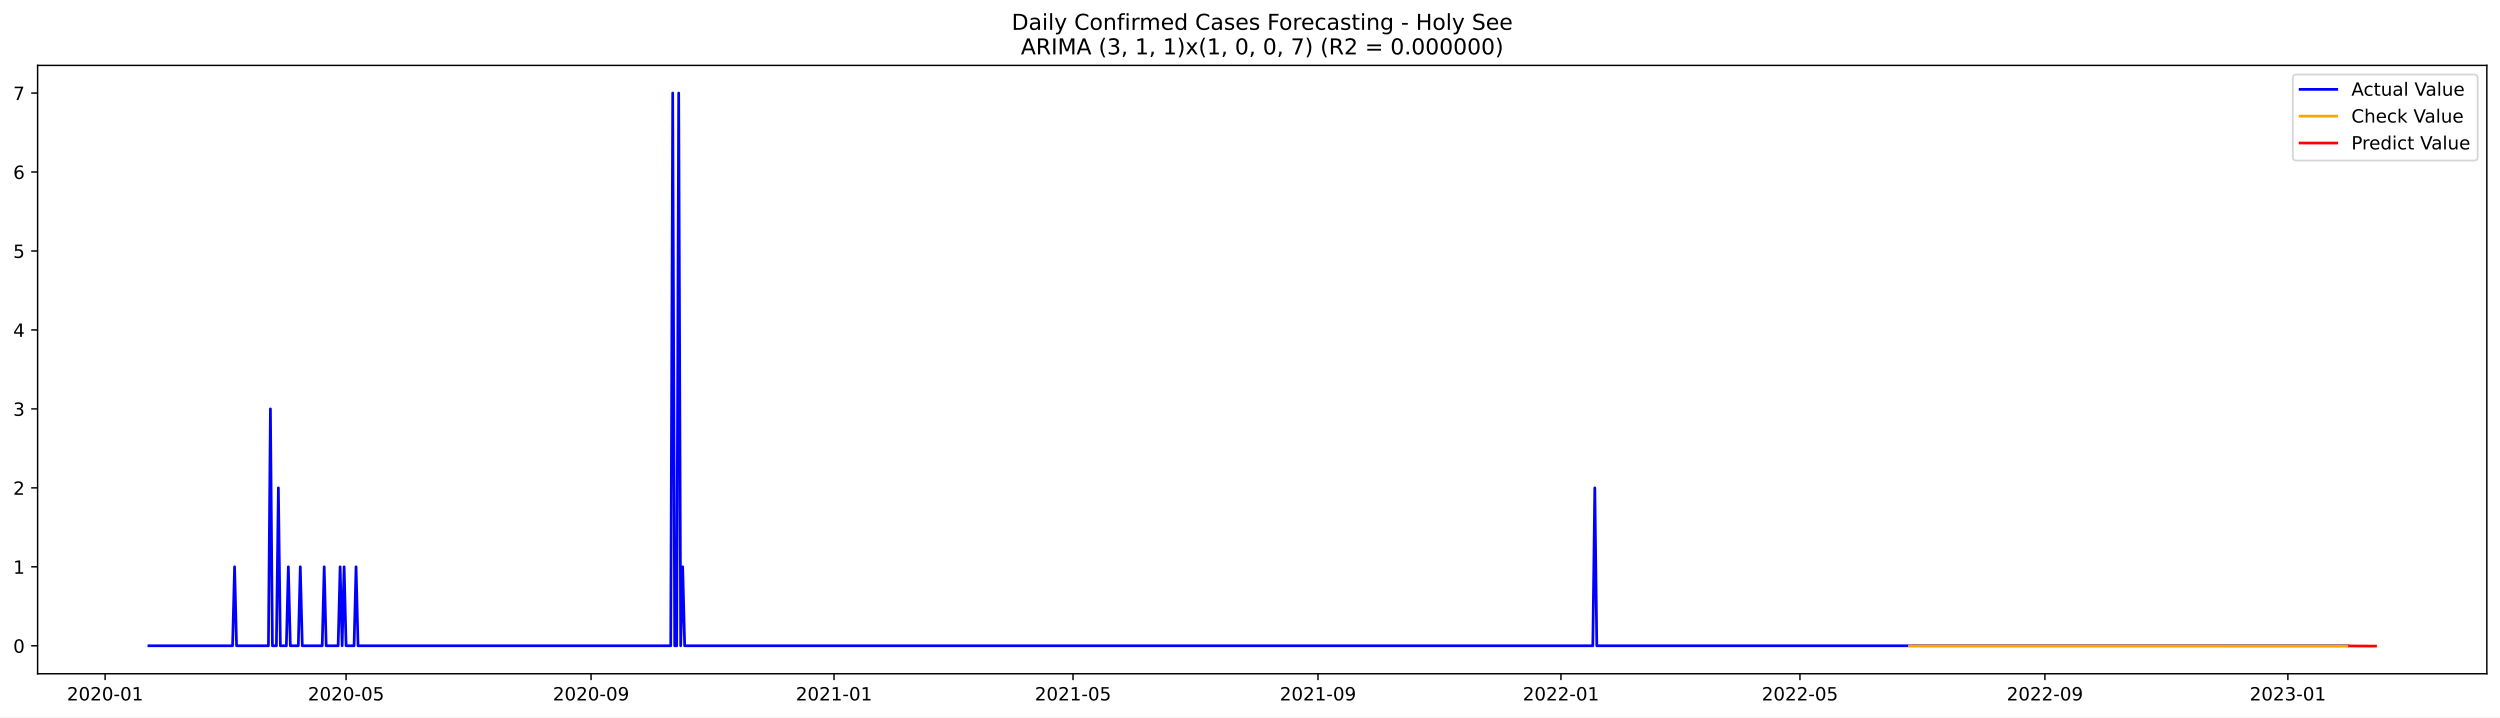
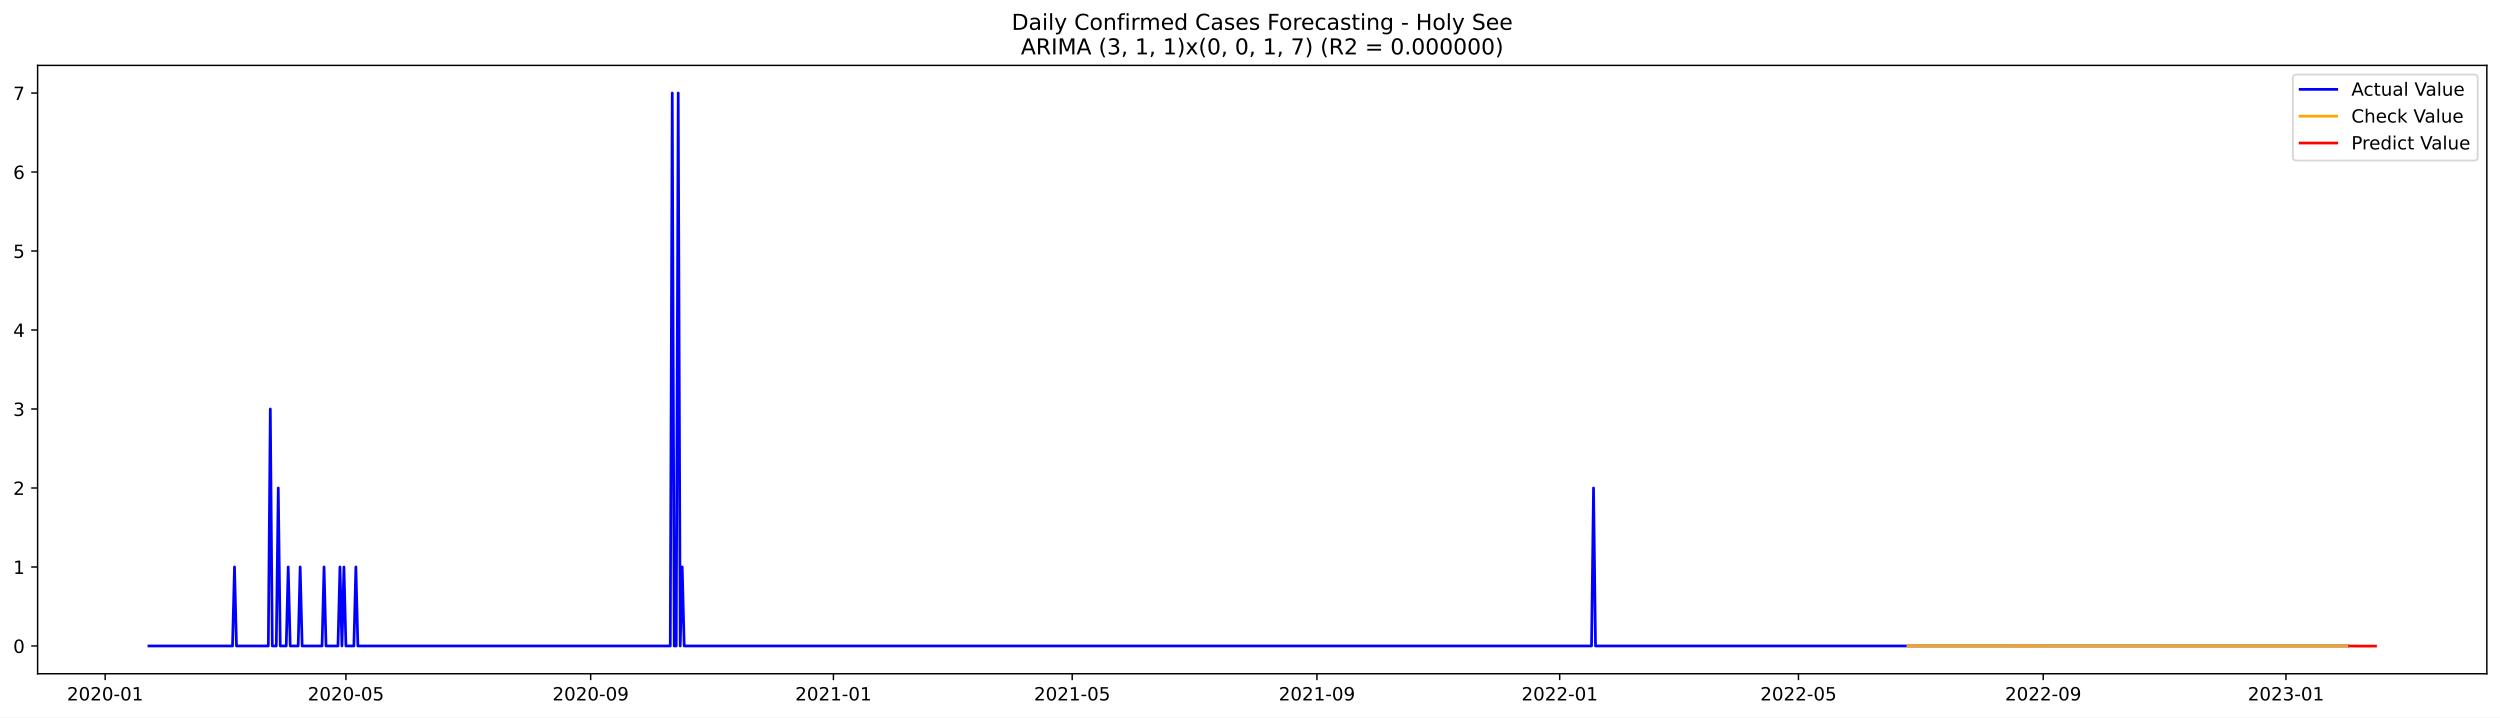
<svg xmlns="http://www.w3.org/2000/svg" xmlns:xlink="http://www.w3.org/1999/xlink" width="1366.963pt" height="392.274pt" viewBox="0 0 1366.963 392.274" version="1.1">
  <defs>
    <style type="text/css">*{stroke-linejoin: round; stroke-linecap: butt}</style>
  </defs>
  <g id="figure_1">
    <g id="patch_1">
      <path d="M 0 392.274  L 1366.963 392.274  L 1366.963 0  L 0 0  z " style="fill: #ffffff" />
    </g>
    <g id="axes_1">
      <g id="patch_2">
        <path d="M 20.562 368.396  L 1359.763 368.396  L 1359.763 35.755  L 20.562 35.755  z " style="fill: #ffffff" />
      </g>
      <g id="matplotlib.axis_1">
        <g id="xtick_1">
          <g id="line2d_1">
            <defs>
-               <path id="mdae820387b" d="M 0 0  L 0 3.5  " style="stroke: #000000; stroke-width: 0.8" />
+               <path id="m6436511825" d="M 0 0  L 0 3.5  " style="stroke: #000000; stroke-width: 0.8" />
            </defs>
            <g>
-               <use xlink:href="#mdae820387b" x="57.478" y="368.396" style="stroke: #000000; stroke-width: 0.8" />
+               <use xlink:href="#m6436511825" x="57.5" y="368.396" style="stroke: #000000; stroke-width: 0.8" />
            </g>
          </g>
          <g id="text_1">
-             <g transform="translate(36.58675 382.9939)scale(0.1 -0.1)">
+             <g transform="translate(36.60816 382.9939)scale(0.1 -0.1)">
              <defs>
                <path id="DejaVuSans-32" d="M 1228 531  L 3431 531  L 3431 0  L 469 0  L 469 531  Q 828 903 1448 1529  Q 2069 2156 2228 2338  Q 2531 2678 2651 2914  Q 2772 3150 2772 3378  Q 2772 3750 2511 3984  Q 2250 4219 1831 4219  Q 1534 4219 1204 4116  Q 875 4013 500 3803  L 500 4441  Q 881 4594 1212 4672  Q 1544 4750 1819 4750  Q 2544 4750 2975 4387  Q 3406 4025 3406 3419  Q 3406 3131 3298 2873  Q 3191 2616 2906 2266  Q 2828 2175 2409 1742  Q 1991 1309 1228 531  z " transform="scale(0.015625)" />
                <path id="DejaVuSans-30" d="M 2034 4250  Q 1547 4250 1301 3770  Q 1056 3291 1056 2328  Q 1056 1369 1301 889  Q 1547 409 2034 409  Q 2525 409 2770 889  Q 3016 1369 3016 2328  Q 3016 3291 2770 3770  Q 2525 4250 2034 4250  z M 2034 4750  Q 2819 4750 3233 4129  Q 3647 3509 3647 2328  Q 3647 1150 3233 529  Q 2819 -91 2034 -91  Q 1250 -91 836 529  Q 422 1150 422 2328  Q 422 3509 836 4129  Q 1250 4750 2034 4750  z " transform="scale(0.015625)" />
                <path id="DejaVuSans-2d" d="M 313 2009  L 1997 2009  L 1997 1497  L 313 1497  L 313 2009  z " transform="scale(0.015625)" />
                <path id="DejaVuSans-31" d="M 794 531  L 1825 531  L 1825 4091  L 703 3866  L 703 4441  L 1819 4666  L 2450 4666  L 2450 531  L 3481 531  L 3481 0  L 794 0  L 794 531  z " transform="scale(0.015625)" />
              </defs>
              <use xlink:href="#DejaVuSans-32" />
              <use xlink:href="#DejaVuSans-30" x="63.623" />
              <use xlink:href="#DejaVuSans-32" x="127.246" />
              <use xlink:href="#DejaVuSans-30" x="190.869" />
              <use xlink:href="#DejaVuSans-2d" x="254.492" />
              <use xlink:href="#DejaVuSans-30" x="290.576" />
              <use xlink:href="#DejaVuSans-31" x="354.199" />
            </g>
          </g>
        </g>
        <g id="xtick_2">
          <g id="line2d_2">
            <g>
-               <use xlink:href="#mdae820387b" x="189.242" y="368.396" style="stroke: #000000; stroke-width: 0.8" />
+               <use xlink:href="#m6436511825" x="189.146" y="368.396" style="stroke: #000000; stroke-width: 0.8" />
            </g>
          </g>
          <g id="text_2">
-             <g transform="translate(168.3506 382.9939)scale(0.1 -0.1)">
+             <g transform="translate(168.2543 382.9939)scale(0.1 -0.1)">
              <defs>
                <path id="DejaVuSans-35" d="M 691 4666  L 3169 4666  L 3169 4134  L 1269 4134  L 1269 2991  Q 1406 3038 1543 3061  Q 1681 3084 1819 3084  Q 2600 3084 3056 2656  Q 3513 2228 3513 1497  Q 3513 744 3044 326  Q 2575 -91 1722 -91  Q 1428 -91 1123 -41  Q 819 9 494 109  L 494 744  Q 775 591 1075 516  Q 1375 441 1709 441  Q 2250 441 2565 725  Q 2881 1009 2881 1497  Q 2881 1984 2565 2268  Q 2250 2553 1709 2553  Q 1456 2553 1204 2497  Q 953 2441 691 2322  L 691 4666  z " transform="scale(0.015625)" />
              </defs>
              <use xlink:href="#DejaVuSans-32" />
              <use xlink:href="#DejaVuSans-30" x="63.623" />
              <use xlink:href="#DejaVuSans-32" x="127.246" />
              <use xlink:href="#DejaVuSans-30" x="190.869" />
              <use xlink:href="#DejaVuSans-2d" x="254.492" />
              <use xlink:href="#DejaVuSans-30" x="290.576" />
              <use xlink:href="#DejaVuSans-35" x="354.199" />
            </g>
          </g>
        </g>
        <g id="xtick_3">
          <g id="line2d_3">
            <g>
-               <use xlink:href="#mdae820387b" x="323.184" y="368.396" style="stroke: #000000; stroke-width: 0.8" />
+               <use xlink:href="#m6436511825" x="322.968" y="368.396" style="stroke: #000000; stroke-width: 0.8" />
            </g>
          </g>
          <g id="text_3">
-             <g transform="translate(302.2924 382.9939)scale(0.1 -0.1)">
+             <g transform="translate(302.0764 382.9939)scale(0.1 -0.1)">
              <defs>
                <path id="DejaVuSans-39" d="M 703 97  L 703 672  Q 941 559 1184 500  Q 1428 441 1663 441  Q 2288 441 2617 861  Q 2947 1281 2994 2138  Q 2813 1869 2534 1725  Q 2256 1581 1919 1581  Q 1219 1581 811 2004  Q 403 2428 403 3163  Q 403 3881 828 4315  Q 1253 4750 1959 4750  Q 2769 4750 3195 4129  Q 3622 3509 3622 2328  Q 3622 1225 3098 567  Q 2575 -91 1691 -91  Q 1453 -91 1209 -44  Q 966 3 703 97  z M 1959 2075  Q 2384 2075 2632 2365  Q 2881 2656 2881 3163  Q 2881 3666 2632 3958  Q 2384 4250 1959 4250  Q 1534 4250 1286 3958  Q 1038 3666 1038 3163  Q 1038 2656 1286 2365  Q 1534 2075 1959 2075  z " transform="scale(0.015625)" />
              </defs>
              <use xlink:href="#DejaVuSans-32" />
              <use xlink:href="#DejaVuSans-30" x="63.623" />
              <use xlink:href="#DejaVuSans-32" x="127.246" />
              <use xlink:href="#DejaVuSans-30" x="190.869" />
              <use xlink:href="#DejaVuSans-2d" x="254.492" />
              <use xlink:href="#DejaVuSans-30" x="290.576" />
              <use xlink:href="#DejaVuSans-39" x="354.199" />
            </g>
          </g>
        </g>
        <g id="xtick_4">
          <g id="line2d_4">
            <g>
-               <use xlink:href="#mdae820387b" x="456.037" y="368.396" style="stroke: #000000; stroke-width: 0.8" />
+               <use xlink:href="#m6436511825" x="455.702" y="368.396" style="stroke: #000000; stroke-width: 0.8" />
            </g>
          </g>
          <g id="text_4">
-             <g transform="translate(435.1452 382.9939)scale(0.1 -0.1)">
+             <g transform="translate(434.8105 382.9939)scale(0.1 -0.1)">
              <use xlink:href="#DejaVuSans-32" />
              <use xlink:href="#DejaVuSans-30" x="63.623" />
              <use xlink:href="#DejaVuSans-32" x="127.246" />
              <use xlink:href="#DejaVuSans-31" x="190.869" />
              <use xlink:href="#DejaVuSans-2d" x="254.492" />
              <use xlink:href="#DejaVuSans-30" x="290.576" />
              <use xlink:href="#DejaVuSans-31" x="354.199" />
            </g>
          </g>
        </g>
        <g id="xtick_5">
          <g id="line2d_5">
            <g>
-               <use xlink:href="#mdae820387b" x="586.712" y="368.396" style="stroke: #000000; stroke-width: 0.8" />
+               <use xlink:href="#m6436511825" x="586.26" y="368.396" style="stroke: #000000; stroke-width: 0.8" />
            </g>
          </g>
          <g id="text_5">
-             <g transform="translate(565.8201 382.9939)scale(0.1 -0.1)">
+             <g transform="translate(565.3686 382.9939)scale(0.1 -0.1)">
              <use xlink:href="#DejaVuSans-32" />
              <use xlink:href="#DejaVuSans-30" x="63.623" />
              <use xlink:href="#DejaVuSans-32" x="127.246" />
              <use xlink:href="#DejaVuSans-31" x="190.869" />
              <use xlink:href="#DejaVuSans-2d" x="254.492" />
              <use xlink:href="#DejaVuSans-30" x="290.576" />
              <use xlink:href="#DejaVuSans-35" x="354.199" />
            </g>
          </g>
        </g>
        <g id="xtick_6">
          <g id="line2d_6">
            <g>
-               <use xlink:href="#mdae820387b" x="720.653" y="368.396" style="stroke: #000000; stroke-width: 0.8" />
+               <use xlink:href="#m6436511825" x="720.082" y="368.396" style="stroke: #000000; stroke-width: 0.8" />
            </g>
          </g>
          <g id="text_6">
-             <g transform="translate(699.7619 382.9939)scale(0.1 -0.1)">
+             <g transform="translate(699.1907 382.9939)scale(0.1 -0.1)">
              <use xlink:href="#DejaVuSans-32" />
              <use xlink:href="#DejaVuSans-30" x="63.623" />
              <use xlink:href="#DejaVuSans-32" x="127.246" />
              <use xlink:href="#DejaVuSans-31" x="190.869" />
              <use xlink:href="#DejaVuSans-2d" x="254.492" />
              <use xlink:href="#DejaVuSans-30" x="290.576" />
              <use xlink:href="#DejaVuSans-39" x="354.199" />
            </g>
          </g>
        </g>
        <g id="xtick_7">
          <g id="line2d_7">
            <g>
-               <use xlink:href="#mdae820387b" x="853.506" y="368.396" style="stroke: #000000; stroke-width: 0.8" />
+               <use xlink:href="#m6436511825" x="852.816" y="368.396" style="stroke: #000000; stroke-width: 0.8" />
            </g>
          </g>
          <g id="text_7">
-             <g transform="translate(832.6147 382.9939)scale(0.1 -0.1)">
+             <g transform="translate(831.9248 382.9939)scale(0.1 -0.1)">
              <use xlink:href="#DejaVuSans-32" />
              <use xlink:href="#DejaVuSans-30" x="63.623" />
              <use xlink:href="#DejaVuSans-32" x="127.246" />
              <use xlink:href="#DejaVuSans-32" x="190.869" />
              <use xlink:href="#DejaVuSans-2d" x="254.492" />
              <use xlink:href="#DejaVuSans-30" x="290.576" />
              <use xlink:href="#DejaVuSans-31" x="354.199" />
            </g>
          </g>
        </g>
        <g id="xtick_8">
          <g id="line2d_8">
            <g>
-               <use xlink:href="#mdae820387b" x="984.181" y="368.396" style="stroke: #000000; stroke-width: 0.8" />
+               <use xlink:href="#m6436511825" x="983.374" y="368.396" style="stroke: #000000; stroke-width: 0.8" />
            </g>
          </g>
          <g id="text_8">
-             <g transform="translate(963.2896 382.9939)scale(0.1 -0.1)">
+             <g transform="translate(962.4829 382.9939)scale(0.1 -0.1)">
              <use xlink:href="#DejaVuSans-32" />
              <use xlink:href="#DejaVuSans-30" x="63.623" />
              <use xlink:href="#DejaVuSans-32" x="127.246" />
              <use xlink:href="#DejaVuSans-32" x="190.869" />
              <use xlink:href="#DejaVuSans-2d" x="254.492" />
              <use xlink:href="#DejaVuSans-30" x="290.576" />
              <use xlink:href="#DejaVuSans-35" x="354.199" />
            </g>
          </g>
        </g>
        <g id="xtick_9">
          <g id="line2d_9">
            <g>
-               <use xlink:href="#mdae820387b" x="1118.123" y="368.396" style="stroke: #000000; stroke-width: 0.8" />
+               <use xlink:href="#m6436511825" x="1117.196" y="368.396" style="stroke: #000000; stroke-width: 0.8" />
            </g>
          </g>
          <g id="text_9">
-             <g transform="translate(1097.231 382.9939)scale(0.1 -0.1)">
+             <g transform="translate(1096.305 382.9939)scale(0.1 -0.1)">
              <use xlink:href="#DejaVuSans-32" />
              <use xlink:href="#DejaVuSans-30" x="63.623" />
              <use xlink:href="#DejaVuSans-32" x="127.246" />
              <use xlink:href="#DejaVuSans-32" x="190.869" />
              <use xlink:href="#DejaVuSans-2d" x="254.492" />
              <use xlink:href="#DejaVuSans-30" x="290.576" />
              <use xlink:href="#DejaVuSans-39" x="354.199" />
            </g>
          </g>
        </g>
        <g id="xtick_10">
          <g id="line2d_10">
            <g>
-               <use xlink:href="#mdae820387b" x="1250.976" y="368.396" style="stroke: #000000; stroke-width: 0.8" />
+               <use xlink:href="#m6436511825" x="1249.93" y="368.396" style="stroke: #000000; stroke-width: 0.8" />
            </g>
          </g>
          <g id="text_10">
-             <g transform="translate(1230.084 382.9939)scale(0.1 -0.1)">
+             <g transform="translate(1229.039 382.9939)scale(0.1 -0.1)">
              <defs>
                <path id="DejaVuSans-33" d="M 2597 2516  Q 3050 2419 3304 2112  Q 3559 1806 3559 1356  Q 3559 666 3084 287  Q 2609 -91 1734 -91  Q 1441 -91 1130 -33  Q 819 25 488 141  L 488 750  Q 750 597 1062 519  Q 1375 441 1716 441  Q 2309 441 2620 675  Q 2931 909 2931 1356  Q 2931 1769 2642 2001  Q 2353 2234 1838 2234  L 1294 2234  L 1294 2753  L 1863 2753  Q 2328 2753 2575 2939  Q 2822 3125 2822 3475  Q 2822 3834 2567 4026  Q 2313 4219 1838 4219  Q 1578 4219 1281 4162  Q 984 4106 628 3988  L 628 4550  Q 988 4650 1302 4700  Q 1616 4750 1894 4750  Q 2613 4750 3031 4423  Q 3450 4097 3450 3541  Q 3450 3153 3228 2886  Q 3006 2619 2597 2516  z " transform="scale(0.015625)" />
              </defs>
              <use xlink:href="#DejaVuSans-32" />
              <use xlink:href="#DejaVuSans-30" x="63.623" />
              <use xlink:href="#DejaVuSans-32" x="127.246" />
              <use xlink:href="#DejaVuSans-33" x="190.869" />
              <use xlink:href="#DejaVuSans-2d" x="254.492" />
              <use xlink:href="#DejaVuSans-30" x="290.576" />
              <use xlink:href="#DejaVuSans-31" x="354.199" />
            </g>
          </g>
        </g>
      </g>
      <g id="matplotlib.axis_2">
        <g id="ytick_1">
          <g id="line2d_11">
            <defs>
-               <path id="m707fbc058e" d="M 0 0  L -3.5 0  " style="stroke: #000000; stroke-width: 0.8" />
+               <path id="me2a11e5003" d="M 0 0  L -3.5 0  " style="stroke: #000000; stroke-width: 0.8" />
            </defs>
            <g>
-               <use xlink:href="#m707fbc058e" x="20.562" y="353.109" style="stroke: #000000; stroke-width: 0.8" />
+               <use xlink:href="#me2a11e5003" x="20.562" y="353.207" style="stroke: #000000; stroke-width: 0.8" />
            </g>
          </g>
          <g id="text_11">
-             <g transform="translate(7.2 356.9078)scale(0.1 -0.1)">
+             <g transform="translate(7.2 357.0067)scale(0.1 -0.1)">
              <use xlink:href="#DejaVuSans-30" />
            </g>
          </g>
        </g>
        <g id="ytick_2">
          <g id="line2d_12">
            <g>
-               <use xlink:href="#m707fbc058e" x="20.562" y="309.932" style="stroke: #000000; stroke-width: 0.8" />
+               <use xlink:href="#me2a11e5003" x="20.562" y="310.017" style="stroke: #000000; stroke-width: 0.8" />
            </g>
          </g>
          <g id="text_12">
-             <g transform="translate(7.2 313.7317)scale(0.1 -0.1)">
+             <g transform="translate(7.2 313.8164)scale(0.1 -0.1)">
              <use xlink:href="#DejaVuSans-31" />
            </g>
          </g>
        </g>
        <g id="ytick_3">
          <g id="line2d_13">
            <g>
-               <use xlink:href="#m707fbc058e" x="20.562" y="266.756" style="stroke: #000000; stroke-width: 0.8" />
+               <use xlink:href="#me2a11e5003" x="20.562" y="266.827" style="stroke: #000000; stroke-width: 0.8" />
            </g>
          </g>
          <g id="text_13">
-             <g transform="translate(7.2 270.5555)scale(0.1 -0.1)">
+             <g transform="translate(7.2 270.6261)scale(0.1 -0.1)">
              <use xlink:href="#DejaVuSans-32" />
            </g>
          </g>
        </g>
        <g id="ytick_4">
          <g id="line2d_14">
            <g>
-               <use xlink:href="#m707fbc058e" x="20.562" y="223.58" style="stroke: #000000; stroke-width: 0.8" />
+               <use xlink:href="#me2a11e5003" x="20.562" y="223.637" style="stroke: #000000; stroke-width: 0.8" />
            </g>
          </g>
          <g id="text_14">
-             <g transform="translate(7.2 227.3794)scale(0.1 -0.1)">
+             <g transform="translate(7.2 227.4359)scale(0.1 -0.1)">
              <use xlink:href="#DejaVuSans-33" />
            </g>
          </g>
        </g>
        <g id="ytick_5">
          <g id="line2d_15">
            <g>
-               <use xlink:href="#m707fbc058e" x="20.562" y="180.404" style="stroke: #000000; stroke-width: 0.8" />
+               <use xlink:href="#me2a11e5003" x="20.562" y="180.446" style="stroke: #000000; stroke-width: 0.8" />
            </g>
          </g>
          <g id="text_15">
-             <g transform="translate(7.2 184.2032)scale(0.1 -0.1)">
+             <g transform="translate(7.2 184.2456)scale(0.1 -0.1)">
              <defs>
                <path id="DejaVuSans-34" d="M 2419 4116  L 825 1625  L 2419 1625  L 2419 4116  z M 2253 4666  L 3047 4666  L 3047 1625  L 3713 1625  L 3713 1100  L 3047 1100  L 3047 0  L 2419 0  L 2419 1100  L 313 1100  L 313 1709  L 2253 4666  z " transform="scale(0.015625)" />
              </defs>
              <use xlink:href="#DejaVuSans-34" />
            </g>
          </g>
        </g>
        <g id="ytick_6">
          <g id="line2d_16">
            <g>
-               <use xlink:href="#m707fbc058e" x="20.562" y="137.228" style="stroke: #000000; stroke-width: 0.8" />
+               <use xlink:href="#me2a11e5003" x="20.562" y="137.256" style="stroke: #000000; stroke-width: 0.8" />
            </g>
          </g>
          <g id="text_16">
-             <g transform="translate(7.2 141.027)scale(0.1 -0.1)">
+             <g transform="translate(7.2 141.0553)scale(0.1 -0.1)">
              <use xlink:href="#DejaVuSans-35" />
            </g>
          </g>
        </g>
        <g id="ytick_7">
          <g id="line2d_17">
            <g>
-               <use xlink:href="#m707fbc058e" x="20.562" y="94.052" style="stroke: #000000; stroke-width: 0.8" />
+               <use xlink:href="#me2a11e5003" x="20.562" y="94.066" style="stroke: #000000; stroke-width: 0.8" />
            </g>
          </g>
          <g id="text_17">
-             <g transform="translate(7.2 97.85088)scale(0.1 -0.1)">
+             <g transform="translate(7.2 97.865)scale(0.1 -0.1)">
              <defs>
                <path id="DejaVuSans-36" d="M 2113 2584  Q 1688 2584 1439 2293  Q 1191 2003 1191 1497  Q 1191 994 1439 701  Q 1688 409 2113 409  Q 2538 409 2786 701  Q 3034 994 3034 1497  Q 3034 2003 2786 2293  Q 2538 2584 2113 2584  z M 3366 4563  L 3366 3988  Q 3128 4100 2886 4159  Q 2644 4219 2406 4219  Q 1781 4219 1451 3797  Q 1122 3375 1075 2522  Q 1259 2794 1537 2939  Q 1816 3084 2150 3084  Q 2853 3084 3261 2657  Q 3669 2231 3669 1497  Q 3669 778 3244 343  Q 2819 -91 2113 -91  Q 1303 -91 875 529  Q 447 1150 447 2328  Q 447 3434 972 4092  Q 1497 4750 2381 4750  Q 2619 4750 2861 4703  Q 3103 4656 3366 4563  z " transform="scale(0.015625)" />
              </defs>
              <use xlink:href="#DejaVuSans-36" />
            </g>
          </g>
        </g>
        <g id="ytick_8">
          <g id="line2d_18">
            <g>
-               <use xlink:href="#m707fbc058e" x="20.562" y="50.876" style="stroke: #000000; stroke-width: 0.8" />
+               <use xlink:href="#me2a11e5003" x="20.562" y="50.876" style="stroke: #000000; stroke-width: 0.8" />
            </g>
          </g>
          <g id="text_18">
            <g transform="translate(7.2 54.67472)scale(0.1 -0.1)">
              <defs>
                <path id="DejaVuSans-37" d="M 525 4666  L 3525 4666  L 3525 4397  L 1831 0  L 1172 0  L 2766 4134  L 525 4134  L 525 4666  z " transform="scale(0.015625)" />
              </defs>
              <use xlink:href="#DejaVuSans-37" />
            </g>
          </g>
        </g>
      </g>
      <g id="line2d_19">
-         <path d="M 81.435 353.109  L 127.171 353.109  L 128.26 309.932  L 129.349 353.109  L 146.773 353.109  L 147.862 223.58  L 148.951 353.109  L 151.129 353.109  L 152.217 266.756  L 153.306 353.109  L 156.573 353.109  L 157.662 309.932  L 158.751 353.109  L 163.107 353.109  L 164.196 309.932  L 165.285 353.109  L 176.175 353.109  L 177.263 309.932  L 178.352 353.109  L 184.886 353.109  L 185.975 309.932  L 187.064 353.109  L 188.153 309.932  L 189.242 353.109  L 193.598 353.109  L 194.687 309.932  L 195.776 353.109  L 366.742 353.109  L 367.831 50.876  L 368.92 353.109  L 370.009 353.109  L 371.098 50.876  L 372.187 353.109  L 373.276 309.932  L 374.365 353.109  L 870.929 353.109  L 872.018 266.756  L 873.107 353.109  L 1283.644 353.109  L 1283.644 353.109  " clip-path="url(#p77ed4433be)" style="fill: none; stroke: #0000ff; stroke-width: 1.5; stroke-linecap: square" />
+         <path d="M 81.435 353.207  L 127.131 353.207  L 128.219 310.017  L 129.307 353.207  L 146.714 353.207  L 147.802 223.637  L 148.89 353.207  L 151.066 353.207  L 152.154 266.827  L 153.242 353.207  L 156.506 353.207  L 157.594 310.017  L 158.682 353.207  L 163.034 353.207  L 164.122 310.017  L 165.21 353.207  L 176.09 353.207  L 177.178 310.017  L 178.266 353.207  L 184.794 353.207  L 185.882 310.017  L 186.97 353.207  L 188.058 310.017  L 189.146 353.207  L 193.498 353.207  L 194.586 310.017  L 195.674 353.207  L 366.487 353.207  L 367.575 50.876  L 368.663 353.207  L 369.751 353.207  L 370.839 50.876  L 371.927 353.207  L 373.015 310.017  L 374.103 353.207  L 870.224 353.207  L 871.312 266.827  L 872.4 353.207  L 1283.658 353.207  L 1283.658 353.207  " clip-path="url(#p0d88bfffc9)" style="fill: none; stroke: #0000ff; stroke-width: 1.5; stroke-linecap: square" />
      </g>
      <g id="line2d_20">
-         <path d="M 1044.074 353.173  L 1283.644 353.189  L 1283.644 353.189  " clip-path="url(#p77ed4433be)" style="fill: none; stroke: #ffa500; stroke-width: 1.5; stroke-linecap: square" />
+         <path d="M 1043.213 353.157  L 1224.907 353.238  L 1283.658 353.244  L 1283.658 353.244  " clip-path="url(#p0d88bfffc9)" style="fill: none; stroke: #ffa500; stroke-width: 1.5; stroke-linecap: square" />
      </g>
      <g id="line2d_21">
-         <path d="M 1284.733 353.189  L 1285.822 353.189  L 1286.911 353.194  L 1288 353.225  L 1289.089 353.227  L 1290.178 353.232  L 1291.267 353.245  L 1292.356 353.248  L 1293.445 353.253  L 1294.534 353.26  L 1295.623 353.263  L 1296.712 353.267  L 1297.801 353.272  L 1298.89 353.276  " clip-path="url(#p77ed4433be)" style="fill: none; stroke: #ff0000; stroke-width: 1.5; stroke-linecap: square" />
+         <path d="M 1284.746 353.244  L 1285.834 353.242  L 1286.922 353.246  L 1288.01 353.26  L 1289.098 353.26  L 1290.186 353.263  L 1291.274 353.269  L 1292.362 353.267  L 1293.45 353.269  L 1294.538 353.272  L 1295.626 353.272  L 1296.714 353.274  L 1297.802 353.275  L 1298.89 353.276  " clip-path="url(#p0d88bfffc9)" style="fill: none; stroke: #ff0000; stroke-width: 1.5; stroke-linecap: square" />
      </g>
      <g id="patch_3">
        <path d="M 20.562 368.396  L 20.562 35.755  " style="fill: none; stroke: #000000; stroke-width: 0.8; stroke-linejoin: miter; stroke-linecap: square" />
      </g>
      <g id="patch_4">
        <path d="M 1359.763 368.396  L 1359.763 35.755  " style="fill: none; stroke: #000000; stroke-width: 0.8; stroke-linejoin: miter; stroke-linecap: square" />
      </g>
      <g id="patch_5">
        <path d="M 20.562 368.396  L 1359.763 368.396  " style="fill: none; stroke: #000000; stroke-width: 0.8; stroke-linejoin: miter; stroke-linecap: square" />
      </g>
      <g id="patch_6">
        <path d="M 20.562 35.755  L 1359.763 35.755  " style="fill: none; stroke: #000000; stroke-width: 0.8; stroke-linejoin: miter; stroke-linecap: square" />
      </g>
      <g id="text_19">
        <g transform="translate(553.1609 16.31812)scale(0.12 -0.12)">
          <defs>
            <path id="DejaVuSans-44" d="M 1259 4147  L 1259 519  L 2022 519  Q 2988 519 3436 956  Q 3884 1394 3884 2338  Q 3884 3275 3436 3711  Q 2988 4147 2022 4147  L 1259 4147  z M 628 4666  L 1925 4666  Q 3281 4666 3915 4102  Q 4550 3538 4550 2338  Q 4550 1131 3912 565  Q 3275 0 1925 0  L 628 0  L 628 4666  z " transform="scale(0.015625)" />
            <path id="DejaVuSans-61" d="M 2194 1759  Q 1497 1759 1228 1600  Q 959 1441 959 1056  Q 959 750 1161 570  Q 1363 391 1709 391  Q 2188 391 2477 730  Q 2766 1069 2766 1631  L 2766 1759  L 2194 1759  z M 3341 1997  L 3341 0  L 2766 0  L 2766 531  Q 2569 213 2275 61  Q 1981 -91 1556 -91  Q 1019 -91 701 211  Q 384 513 384 1019  Q 384 1609 779 1909  Q 1175 2209 1959 2209  L 2766 2209  L 2766 2266  Q 2766 2663 2505 2880  Q 2244 3097 1772 3097  Q 1472 3097 1187 3025  Q 903 2953 641 2809  L 641 3341  Q 956 3463 1253 3523  Q 1550 3584 1831 3584  Q 2591 3584 2966 3190  Q 3341 2797 3341 1997  z " transform="scale(0.015625)" />
            <path id="DejaVuSans-69" d="M 603 3500  L 1178 3500  L 1178 0  L 603 0  L 603 3500  z M 603 4863  L 1178 4863  L 1178 4134  L 603 4134  L 603 4863  z " transform="scale(0.015625)" />
            <path id="DejaVuSans-6c" d="M 603 4863  L 1178 4863  L 1178 0  L 603 0  L 603 4863  z " transform="scale(0.015625)" />
            <path id="DejaVuSans-79" d="M 2059 -325  Q 1816 -950 1584 -1140  Q 1353 -1331 966 -1331  L 506 -1331  L 506 -850  L 844 -850  Q 1081 -850 1212 -737  Q 1344 -625 1503 -206  L 1606 56  L 191 3500  L 800 3500  L 1894 763  L 2988 3500  L 3597 3500  L 2059 -325  z " transform="scale(0.015625)" />
            <path id="DejaVuSans-20" transform="scale(0.015625)" />
            <path id="DejaVuSans-43" d="M 4122 4306  L 4122 3641  Q 3803 3938 3442 4084  Q 3081 4231 2675 4231  Q 1875 4231 1450 3742  Q 1025 3253 1025 2328  Q 1025 1406 1450 917  Q 1875 428 2675 428  Q 3081 428 3442 575  Q 3803 722 4122 1019  L 4122 359  Q 3791 134 3420 21  Q 3050 -91 2638 -91  Q 1578 -91 968 557  Q 359 1206 359 2328  Q 359 3453 968 4101  Q 1578 4750 2638 4750  Q 3056 4750 3426 4639  Q 3797 4528 4122 4306  z " transform="scale(0.015625)" />
            <path id="DejaVuSans-6f" d="M 1959 3097  Q 1497 3097 1228 2736  Q 959 2375 959 1747  Q 959 1119 1226 758  Q 1494 397 1959 397  Q 2419 397 2687 759  Q 2956 1122 2956 1747  Q 2956 2369 2687 2733  Q 2419 3097 1959 3097  z M 1959 3584  Q 2709 3584 3137 3096  Q 3566 2609 3566 1747  Q 3566 888 3137 398  Q 2709 -91 1959 -91  Q 1206 -91 779 398  Q 353 888 353 1747  Q 353 2609 779 3096  Q 1206 3584 1959 3584  z " transform="scale(0.015625)" />
            <path id="DejaVuSans-6e" d="M 3513 2113  L 3513 0  L 2938 0  L 2938 2094  Q 2938 2591 2744 2837  Q 2550 3084 2163 3084  Q 1697 3084 1428 2787  Q 1159 2491 1159 1978  L 1159 0  L 581 0  L 581 3500  L 1159 3500  L 1159 2956  Q 1366 3272 1645 3428  Q 1925 3584 2291 3584  Q 2894 3584 3203 3211  Q 3513 2838 3513 2113  z " transform="scale(0.015625)" />
            <path id="DejaVuSans-66" d="M 2375 4863  L 2375 4384  L 1825 4384  Q 1516 4384 1395 4259  Q 1275 4134 1275 3809  L 1275 3500  L 2222 3500  L 2222 3053  L 1275 3053  L 1275 0  L 697 0  L 697 3053  L 147 3053  L 147 3500  L 697 3500  L 697 3744  Q 697 4328 969 4595  Q 1241 4863 1831 4863  L 2375 4863  z " transform="scale(0.015625)" />
            <path id="DejaVuSans-72" d="M 2631 2963  Q 2534 3019 2420 3045  Q 2306 3072 2169 3072  Q 1681 3072 1420 2755  Q 1159 2438 1159 1844  L 1159 0  L 581 0  L 581 3500  L 1159 3500  L 1159 2956  Q 1341 3275 1631 3429  Q 1922 3584 2338 3584  Q 2397 3584 2469 3576  Q 2541 3569 2628 3553  L 2631 2963  z " transform="scale(0.015625)" />
            <path id="DejaVuSans-6d" d="M 3328 2828  Q 3544 3216 3844 3400  Q 4144 3584 4550 3584  Q 5097 3584 5394 3201  Q 5691 2819 5691 2113  L 5691 0  L 5113 0  L 5113 2094  Q 5113 2597 4934 2840  Q 4756 3084 4391 3084  Q 3944 3084 3684 2787  Q 3425 2491 3425 1978  L 3425 0  L 2847 0  L 2847 2094  Q 2847 2600 2669 2842  Q 2491 3084 2119 3084  Q 1678 3084 1418 2786  Q 1159 2488 1159 1978  L 1159 0  L 581 0  L 581 3500  L 1159 3500  L 1159 2956  Q 1356 3278 1631 3431  Q 1906 3584 2284 3584  Q 2666 3584 2933 3390  Q 3200 3197 3328 2828  z " transform="scale(0.015625)" />
            <path id="DejaVuSans-65" d="M 3597 1894  L 3597 1613  L 953 1613  Q 991 1019 1311 708  Q 1631 397 2203 397  Q 2534 397 2845 478  Q 3156 559 3463 722  L 3463 178  Q 3153 47 2828 -22  Q 2503 -91 2169 -91  Q 1331 -91 842 396  Q 353 884 353 1716  Q 353 2575 817 3079  Q 1281 3584 2069 3584  Q 2775 3584 3186 3129  Q 3597 2675 3597 1894  z M 3022 2063  Q 3016 2534 2758 2815  Q 2500 3097 2075 3097  Q 1594 3097 1305 2825  Q 1016 2553 972 2059  L 3022 2063  z " transform="scale(0.015625)" />
            <path id="DejaVuSans-64" d="M 2906 2969  L 2906 4863  L 3481 4863  L 3481 0  L 2906 0  L 2906 525  Q 2725 213 2448 61  Q 2172 -91 1784 -91  Q 1150 -91 751 415  Q 353 922 353 1747  Q 353 2572 751 3078  Q 1150 3584 1784 3584  Q 2172 3584 2448 3432  Q 2725 3281 2906 2969  z M 947 1747  Q 947 1113 1208 752  Q 1469 391 1925 391  Q 2381 391 2643 752  Q 2906 1113 2906 1747  Q 2906 2381 2643 2742  Q 2381 3103 1925 3103  Q 1469 3103 1208 2742  Q 947 2381 947 1747  z " transform="scale(0.015625)" />
            <path id="DejaVuSans-73" d="M 2834 3397  L 2834 2853  Q 2591 2978 2328 3040  Q 2066 3103 1784 3103  Q 1356 3103 1142 2972  Q 928 2841 928 2578  Q 928 2378 1081 2264  Q 1234 2150 1697 2047  L 1894 2003  Q 2506 1872 2764 1633  Q 3022 1394 3022 966  Q 3022 478 2636 193  Q 2250 -91 1575 -91  Q 1294 -91 989 -36  Q 684 19 347 128  L 347 722  Q 666 556 975 473  Q 1284 391 1588 391  Q 1994 391 2212 530  Q 2431 669 2431 922  Q 2431 1156 2273 1281  Q 2116 1406 1581 1522  L 1381 1569  Q 847 1681 609 1914  Q 372 2147 372 2553  Q 372 3047 722 3315  Q 1072 3584 1716 3584  Q 2034 3584 2315 3537  Q 2597 3491 2834 3397  z " transform="scale(0.015625)" />
            <path id="DejaVuSans-46" d="M 628 4666  L 3309 4666  L 3309 4134  L 1259 4134  L 1259 2759  L 3109 2759  L 3109 2228  L 1259 2228  L 1259 0  L 628 0  L 628 4666  z " transform="scale(0.015625)" />
            <path id="DejaVuSans-63" d="M 3122 3366  L 3122 2828  Q 2878 2963 2633 3030  Q 2388 3097 2138 3097  Q 1578 3097 1268 2742  Q 959 2388 959 1747  Q 959 1106 1268 751  Q 1578 397 2138 397  Q 2388 397 2633 464  Q 2878 531 3122 666  L 3122 134  Q 2881 22 2623 -34  Q 2366 -91 2075 -91  Q 1284 -91 818 406  Q 353 903 353 1747  Q 353 2603 823 3093  Q 1294 3584 2113 3584  Q 2378 3584 2631 3529  Q 2884 3475 3122 3366  z " transform="scale(0.015625)" />
            <path id="DejaVuSans-74" d="M 1172 4494  L 1172 3500  L 2356 3500  L 2356 3053  L 1172 3053  L 1172 1153  Q 1172 725 1289 603  Q 1406 481 1766 481  L 2356 481  L 2356 0  L 1766 0  Q 1100 0 847 248  Q 594 497 594 1153  L 594 3053  L 172 3053  L 172 3500  L 594 3500  L 594 4494  L 1172 4494  z " transform="scale(0.015625)" />
            <path id="DejaVuSans-67" d="M 2906 1791  Q 2906 2416 2648 2759  Q 2391 3103 1925 3103  Q 1463 3103 1205 2759  Q 947 2416 947 1791  Q 947 1169 1205 825  Q 1463 481 1925 481  Q 2391 481 2648 825  Q 2906 1169 2906 1791  z M 3481 434  Q 3481 -459 3084 -895  Q 2688 -1331 1869 -1331  Q 1566 -1331 1297 -1286  Q 1028 -1241 775 -1147  L 775 -588  Q 1028 -725 1275 -790  Q 1522 -856 1778 -856  Q 2344 -856 2625 -561  Q 2906 -266 2906 331  L 2906 616  Q 2728 306 2450 153  Q 2172 0 1784 0  Q 1141 0 747 490  Q 353 981 353 1791  Q 353 2603 747 3093  Q 1141 3584 1784 3584  Q 2172 3584 2450 3431  Q 2728 3278 2906 2969  L 2906 3500  L 3481 3500  L 3481 434  z " transform="scale(0.015625)" />
            <path id="DejaVuSans-48" d="M 628 4666  L 1259 4666  L 1259 2753  L 3553 2753  L 3553 4666  L 4184 4666  L 4184 0  L 3553 0  L 3553 2222  L 1259 2222  L 1259 0  L 628 0  L 628 4666  z " transform="scale(0.015625)" />
            <path id="DejaVuSans-53" d="M 3425 4513  L 3425 3897  Q 3066 4069 2747 4153  Q 2428 4238 2131 4238  Q 1616 4238 1336 4038  Q 1056 3838 1056 3469  Q 1056 3159 1242 3001  Q 1428 2844 1947 2747  L 2328 2669  Q 3034 2534 3370 2195  Q 3706 1856 3706 1288  Q 3706 609 3251 259  Q 2797 -91 1919 -91  Q 1588 -91 1214 -16  Q 841 59 441 206  L 441 856  Q 825 641 1194 531  Q 1563 422 1919 422  Q 2459 422 2753 634  Q 3047 847 3047 1241  Q 3047 1584 2836 1778  Q 2625 1972 2144 2069  L 1759 2144  Q 1053 2284 737 2584  Q 422 2884 422 3419  Q 422 4038 858 4394  Q 1294 4750 2059 4750  Q 2388 4750 2728 4690  Q 3069 4631 3425 4513  z " transform="scale(0.015625)" />
          </defs>
          <use xlink:href="#DejaVuSans-44" />
          <use xlink:href="#DejaVuSans-61" x="77.002" />
          <use xlink:href="#DejaVuSans-69" x="138.281" />
          <use xlink:href="#DejaVuSans-6c" x="166.064" />
          <use xlink:href="#DejaVuSans-79" x="193.848" />
          <use xlink:href="#DejaVuSans-20" x="253.027" />
          <use xlink:href="#DejaVuSans-43" x="284.814" />
          <use xlink:href="#DejaVuSans-6f" x="354.639" />
          <use xlink:href="#DejaVuSans-6e" x="415.82" />
          <use xlink:href="#DejaVuSans-66" x="479.199" />
          <use xlink:href="#DejaVuSans-69" x="514.404" />
          <use xlink:href="#DejaVuSans-72" x="542.188" />
          <use xlink:href="#DejaVuSans-6d" x="581.551" />
          <use xlink:href="#DejaVuSans-65" x="678.963" />
          <use xlink:href="#DejaVuSans-64" x="740.486" />
          <use xlink:href="#DejaVuSans-20" x="803.963" />
          <use xlink:href="#DejaVuSans-43" x="835.75" />
          <use xlink:href="#DejaVuSans-61" x="905.574" />
          <use xlink:href="#DejaVuSans-73" x="966.854" />
          <use xlink:href="#DejaVuSans-65" x="1018.953" />
          <use xlink:href="#DejaVuSans-73" x="1080.477" />
          <use xlink:href="#DejaVuSans-20" x="1132.576" />
          <use xlink:href="#DejaVuSans-46" x="1164.363" />
          <use xlink:href="#DejaVuSans-6f" x="1218.258" />
          <use xlink:href="#DejaVuSans-72" x="1279.439" />
          <use xlink:href="#DejaVuSans-65" x="1318.303" />
          <use xlink:href="#DejaVuSans-63" x="1379.826" />
          <use xlink:href="#DejaVuSans-61" x="1434.807" />
          <use xlink:href="#DejaVuSans-73" x="1496.086" />
          <use xlink:href="#DejaVuSans-74" x="1548.186" />
          <use xlink:href="#DejaVuSans-69" x="1587.395" />
          <use xlink:href="#DejaVuSans-6e" x="1615.178" />
          <use xlink:href="#DejaVuSans-67" x="1678.557" />
          <use xlink:href="#DejaVuSans-20" x="1742.033" />
          <use xlink:href="#DejaVuSans-2d" x="1773.82" />
          <use xlink:href="#DejaVuSans-20" x="1809.904" />
          <use xlink:href="#DejaVuSans-48" x="1841.691" />
          <use xlink:href="#DejaVuSans-6f" x="1916.887" />
          <use xlink:href="#DejaVuSans-6c" x="1978.068" />
          <use xlink:href="#DejaVuSans-79" x="2005.852" />
          <use xlink:href="#DejaVuSans-20" x="2065.031" />
          <use xlink:href="#DejaVuSans-53" x="2096.818" />
          <use xlink:href="#DejaVuSans-65" x="2160.295" />
          <use xlink:href="#DejaVuSans-65" x="2221.818" />
        </g>
        <g transform="translate(558.1784 29.7555)scale(0.12 -0.12)">
          <defs>
            <path id="DejaVuSans-41" d="M 2188 4044  L 1331 1722  L 3047 1722  L 2188 4044  z M 1831 4666  L 2547 4666  L 4325 0  L 3669 0  L 3244 1197  L 1141 1197  L 716 0  L 50 0  L 1831 4666  z " transform="scale(0.015625)" />
            <path id="DejaVuSans-52" d="M 2841 2188  Q 3044 2119 3236 1894  Q 3428 1669 3622 1275  L 4263 0  L 3584 0  L 2988 1197  Q 2756 1666 2539 1819  Q 2322 1972 1947 1972  L 1259 1972  L 1259 0  L 628 0  L 628 4666  L 2053 4666  Q 2853 4666 3247 4331  Q 3641 3997 3641 3322  Q 3641 2881 3436 2590  Q 3231 2300 2841 2188  z M 1259 4147  L 1259 2491  L 2053 2491  Q 2509 2491 2742 2702  Q 2975 2913 2975 3322  Q 2975 3731 2742 3939  Q 2509 4147 2053 4147  L 1259 4147  z " transform="scale(0.015625)" />
            <path id="DejaVuSans-49" d="M 628 4666  L 1259 4666  L 1259 0  L 628 0  L 628 4666  z " transform="scale(0.015625)" />
            <path id="DejaVuSans-4d" d="M 628 4666  L 1569 4666  L 2759 1491  L 3956 4666  L 4897 4666  L 4897 0  L 4281 0  L 4281 4097  L 3078 897  L 2444 897  L 1241 4097  L 1241 0  L 628 0  L 628 4666  z " transform="scale(0.015625)" />
            <path id="DejaVuSans-28" d="M 1984 4856  Q 1566 4138 1362 3434  Q 1159 2731 1159 2009  Q 1159 1288 1364 580  Q 1569 -128 1984 -844  L 1484 -844  Q 1016 -109 783 600  Q 550 1309 550 2009  Q 550 2706 781 3412  Q 1013 4119 1484 4856  L 1984 4856  z " transform="scale(0.015625)" />
            <path id="DejaVuSans-2c" d="M 750 794  L 1409 794  L 1409 256  L 897 -744  L 494 -744  L 750 256  L 750 794  z " transform="scale(0.015625)" />
            <path id="DejaVuSans-29" d="M 513 4856  L 1013 4856  Q 1481 4119 1714 3412  Q 1947 2706 1947 2009  Q 1947 1309 1714 600  Q 1481 -109 1013 -844  L 513 -844  Q 928 -128 1133 580  Q 1338 1288 1338 2009  Q 1338 2731 1133 3434  Q 928 4138 513 4856  z " transform="scale(0.015625)" />
            <path id="DejaVuSans-78" d="M 3513 3500  L 2247 1797  L 3578 0  L 2900 0  L 1881 1375  L 863 0  L 184 0  L 1544 1831  L 300 3500  L 978 3500  L 1906 2253  L 2834 3500  L 3513 3500  z " transform="scale(0.015625)" />
            <path id="DejaVuSans-3d" d="M 678 2906  L 4684 2906  L 4684 2381  L 678 2381  L 678 2906  z M 678 1631  L 4684 1631  L 4684 1100  L 678 1100  L 678 1631  z " transform="scale(0.015625)" />
            <path id="DejaVuSans-2e" d="M 684 794  L 1344 794  L 1344 0  L 684 0  L 684 794  z " transform="scale(0.015625)" />
          </defs>
          <use xlink:href="#DejaVuSans-41" />
          <use xlink:href="#DejaVuSans-52" x="68.408" />
          <use xlink:href="#DejaVuSans-49" x="137.891" />
          <use xlink:href="#DejaVuSans-4d" x="167.383" />
          <use xlink:href="#DejaVuSans-41" x="253.662" />
          <use xlink:href="#DejaVuSans-20" x="322.07" />
          <use xlink:href="#DejaVuSans-28" x="353.857" />
          <use xlink:href="#DejaVuSans-33" x="392.871" />
          <use xlink:href="#DejaVuSans-2c" x="456.494" />
          <use xlink:href="#DejaVuSans-20" x="488.281" />
          <use xlink:href="#DejaVuSans-31" x="520.068" />
          <use xlink:href="#DejaVuSans-2c" x="583.691" />
          <use xlink:href="#DejaVuSans-20" x="615.479" />
          <use xlink:href="#DejaVuSans-31" x="647.266" />
          <use xlink:href="#DejaVuSans-29" x="710.889" />
          <use xlink:href="#DejaVuSans-78" x="749.902" />
          <use xlink:href="#DejaVuSans-28" x="809.082" />
-           <use xlink:href="#DejaVuSans-31" x="848.096" />
+           <use xlink:href="#DejaVuSans-30" x="848.096" />
          <use xlink:href="#DejaVuSans-2c" x="911.719" />
          <use xlink:href="#DejaVuSans-20" x="943.506" />
          <use xlink:href="#DejaVuSans-30" x="975.293" />
          <use xlink:href="#DejaVuSans-2c" x="1038.916" />
          <use xlink:href="#DejaVuSans-20" x="1070.703" />
-           <use xlink:href="#DejaVuSans-30" x="1102.49" />
+           <use xlink:href="#DejaVuSans-31" x="1102.49" />
          <use xlink:href="#DejaVuSans-2c" x="1166.113" />
          <use xlink:href="#DejaVuSans-20" x="1197.9" />
          <use xlink:href="#DejaVuSans-37" x="1229.688" />
          <use xlink:href="#DejaVuSans-29" x="1293.311" />
          <use xlink:href="#DejaVuSans-20" x="1332.324" />
          <use xlink:href="#DejaVuSans-28" x="1364.111" />
          <use xlink:href="#DejaVuSans-52" x="1403.125" />
          <use xlink:href="#DejaVuSans-32" x="1472.607" />
          <use xlink:href="#DejaVuSans-20" x="1536.23" />
          <use xlink:href="#DejaVuSans-3d" x="1568.018" />
          <use xlink:href="#DejaVuSans-20" x="1651.807" />
          <use xlink:href="#DejaVuSans-30" x="1683.594" />
          <use xlink:href="#DejaVuSans-2e" x="1747.217" />
          <use xlink:href="#DejaVuSans-30" x="1779.004" />
          <use xlink:href="#DejaVuSans-30" x="1842.627" />
          <use xlink:href="#DejaVuSans-30" x="1906.25" />
          <use xlink:href="#DejaVuSans-30" x="1969.873" />
          <use xlink:href="#DejaVuSans-30" x="2033.496" />
          <use xlink:href="#DejaVuSans-30" x="2097.119" />
          <use xlink:href="#DejaVuSans-29" x="2160.742" />
        </g>
      </g>
      <g id="legend_1">
        <g id="patch_7">
          <path d="M 1255.683 87.79  L 1352.763 87.79  Q 1354.763 87.79 1354.763 85.79  L 1354.763 42.755  Q 1354.763 40.755 1352.763 40.755  L 1255.683 40.755  Q 1253.683 40.755 1253.683 42.755  L 1253.683 85.79  Q 1253.683 87.79 1255.683 87.79  z " style="fill: #ffffff; opacity: 0.8; stroke: #cccccc; stroke-linejoin: miter" />
        </g>
        <g id="line2d_22">
          <path d="M 1257.683 48.854  L 1267.683 48.854  L 1277.683 48.854  " style="fill: none; stroke: #0000ff; stroke-width: 1.5; stroke-linecap: square" />
        </g>
        <g id="text_20">
          <g transform="translate(1285.683 52.35394)scale(0.1 -0.1)">
            <defs>
              <path id="DejaVuSans-75" d="M 544 1381  L 544 3500  L 1119 3500  L 1119 1403  Q 1119 906 1312 657  Q 1506 409 1894 409  Q 2359 409 2629 706  Q 2900 1003 2900 1516  L 2900 3500  L 3475 3500  L 3475 0  L 2900 0  L 2900 538  Q 2691 219 2414 64  Q 2138 -91 1772 -91  Q 1169 -91 856 284  Q 544 659 544 1381  z M 1991 3584  L 1991 3584  z " transform="scale(0.015625)" />
              <path id="DejaVuSans-56" d="M 1831 0  L 50 4666  L 709 4666  L 2188 738  L 3669 4666  L 4325 4666  L 2547 0  L 1831 0  z " transform="scale(0.015625)" />
            </defs>
            <use xlink:href="#DejaVuSans-41" />
            <use xlink:href="#DejaVuSans-63" x="66.658" />
            <use xlink:href="#DejaVuSans-74" x="121.639" />
            <use xlink:href="#DejaVuSans-75" x="160.848" />
            <use xlink:href="#DejaVuSans-61" x="224.227" />
            <use xlink:href="#DejaVuSans-6c" x="285.506" />
            <use xlink:href="#DejaVuSans-20" x="313.289" />
            <use xlink:href="#DejaVuSans-56" x="345.076" />
            <use xlink:href="#DejaVuSans-61" x="405.734" />
            <use xlink:href="#DejaVuSans-6c" x="467.014" />
            <use xlink:href="#DejaVuSans-75" x="494.797" />
            <use xlink:href="#DejaVuSans-65" x="558.176" />
          </g>
        </g>
        <g id="line2d_23">
          <path d="M 1257.683 63.532  L 1267.683 63.532  L 1277.683 63.532  " style="fill: none; stroke: #ffa500; stroke-width: 1.5; stroke-linecap: square" />
        </g>
        <g id="text_21">
          <g transform="translate(1285.683 67.03206)scale(0.1 -0.1)">
            <defs>
              <path id="DejaVuSans-68" d="M 3513 2113  L 3513 0  L 2938 0  L 2938 2094  Q 2938 2591 2744 2837  Q 2550 3084 2163 3084  Q 1697 3084 1428 2787  Q 1159 2491 1159 1978  L 1159 0  L 581 0  L 581 4863  L 1159 4863  L 1159 2956  Q 1366 3272 1645 3428  Q 1925 3584 2291 3584  Q 2894 3584 3203 3211  Q 3513 2838 3513 2113  z " transform="scale(0.015625)" />
              <path id="DejaVuSans-6b" d="M 581 4863  L 1159 4863  L 1159 1991  L 2875 3500  L 3609 3500  L 1753 1863  L 3688 0  L 2938 0  L 1159 1709  L 1159 0  L 581 0  L 581 4863  z " transform="scale(0.015625)" />
            </defs>
            <use xlink:href="#DejaVuSans-43" />
            <use xlink:href="#DejaVuSans-68" x="69.824" />
            <use xlink:href="#DejaVuSans-65" x="133.203" />
            <use xlink:href="#DejaVuSans-63" x="194.727" />
            <use xlink:href="#DejaVuSans-6b" x="249.707" />
            <use xlink:href="#DejaVuSans-20" x="307.617" />
            <use xlink:href="#DejaVuSans-56" x="339.404" />
            <use xlink:href="#DejaVuSans-61" x="400.062" />
            <use xlink:href="#DejaVuSans-6c" x="461.342" />
            <use xlink:href="#DejaVuSans-75" x="489.125" />
            <use xlink:href="#DejaVuSans-65" x="552.504" />
          </g>
        </g>
        <g id="line2d_24">
          <path d="M 1257.683 78.21  L 1267.683 78.21  L 1277.683 78.21  " style="fill: none; stroke: #ff0000; stroke-width: 1.5; stroke-linecap: square" />
        </g>
        <g id="text_22">
          <g transform="translate(1285.683 81.71019)scale(0.1 -0.1)">
            <defs>
              <path id="DejaVuSans-50" d="M 1259 4147  L 1259 2394  L 2053 2394  Q 2494 2394 2734 2622  Q 2975 2850 2975 3272  Q 2975 3691 2734 3919  Q 2494 4147 2053 4147  L 1259 4147  z M 628 4666  L 2053 4666  Q 2838 4666 3239 4311  Q 3641 3956 3641 3272  Q 3641 2581 3239 2228  Q 2838 1875 2053 1875  L 1259 1875  L 1259 0  L 628 0  L 628 4666  z " transform="scale(0.015625)" />
            </defs>
            <use xlink:href="#DejaVuSans-50" />
            <use xlink:href="#DejaVuSans-72" x="58.553" />
            <use xlink:href="#DejaVuSans-65" x="97.416" />
            <use xlink:href="#DejaVuSans-64" x="158.939" />
            <use xlink:href="#DejaVuSans-69" x="222.416" />
            <use xlink:href="#DejaVuSans-63" x="250.199" />
            <use xlink:href="#DejaVuSans-74" x="305.18" />
            <use xlink:href="#DejaVuSans-20" x="344.389" />
            <use xlink:href="#DejaVuSans-56" x="376.176" />
            <use xlink:href="#DejaVuSans-61" x="436.834" />
            <use xlink:href="#DejaVuSans-6c" x="498.113" />
            <use xlink:href="#DejaVuSans-75" x="525.896" />
            <use xlink:href="#DejaVuSans-65" x="589.275" />
          </g>
        </g>
      </g>
    </g>
  </g>
  <defs>
-     <clipPath id="p77ed4433be">
+     <clipPath id="p0d88bfffc9">
      <rect x="20.562" y="35.755" width="1339.2" height="332.64" />
    </clipPath>
  </defs>
</svg>
